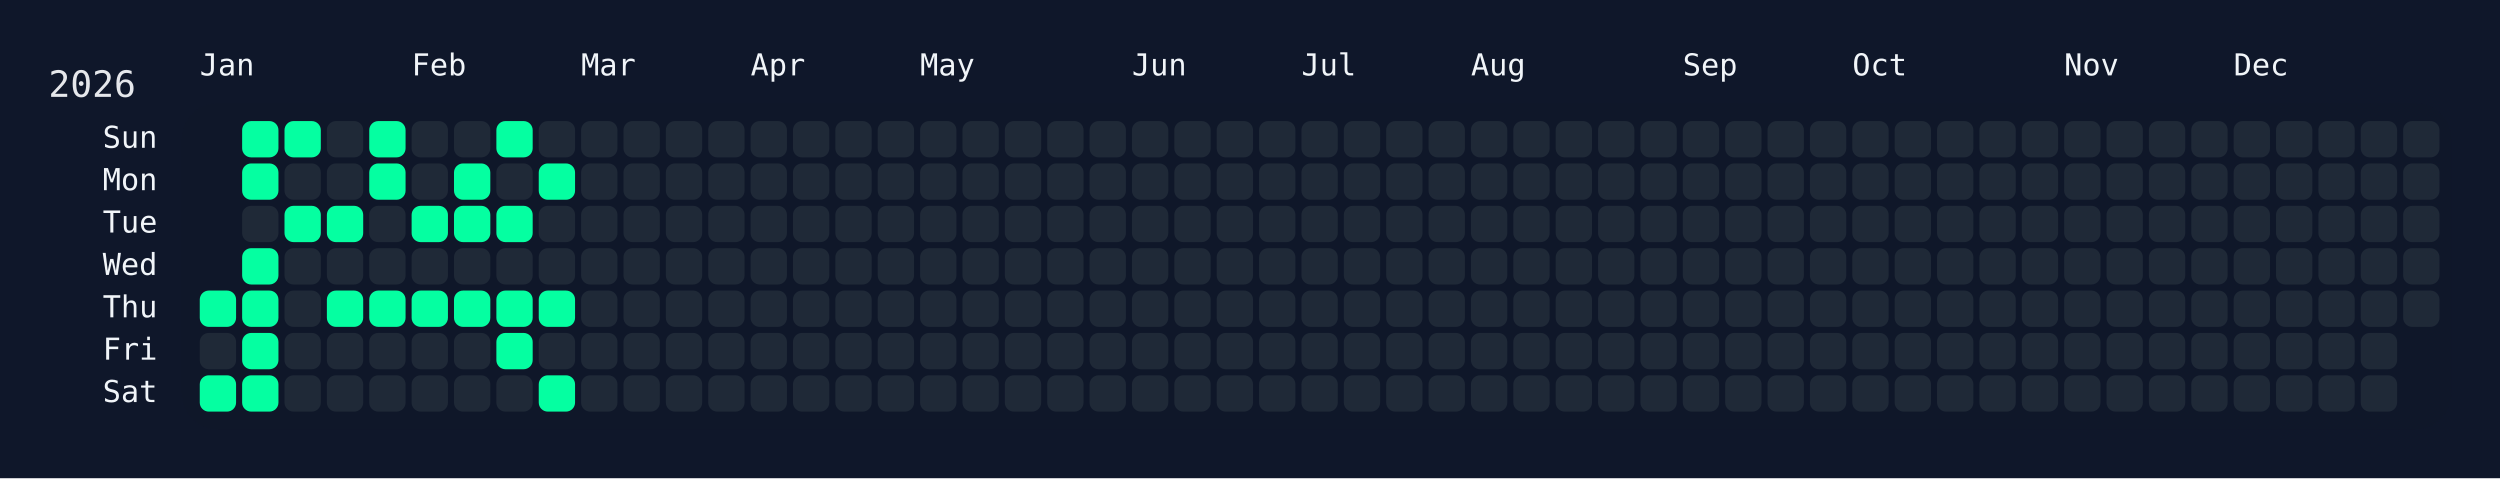
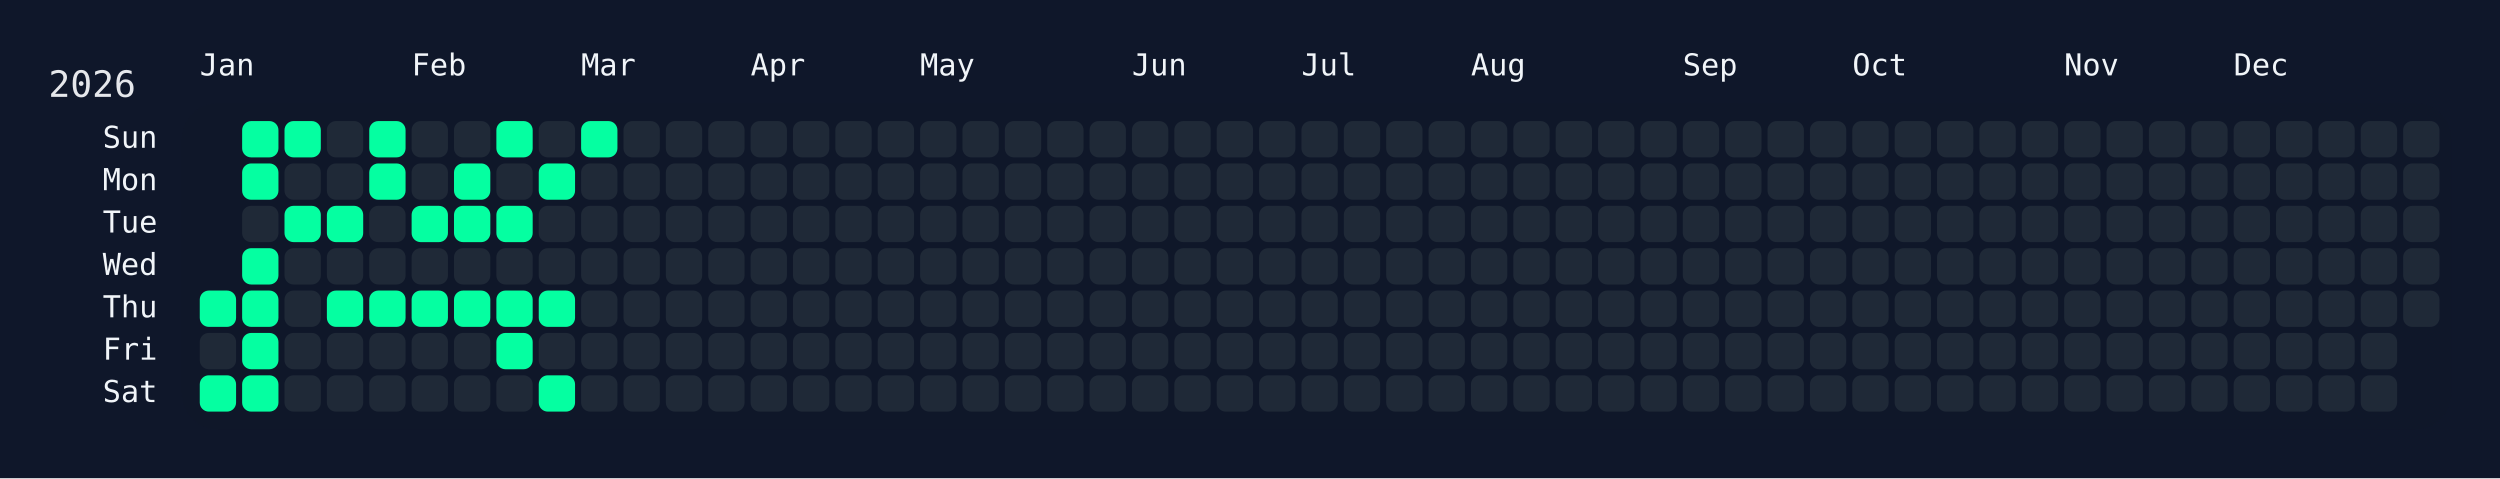
<svg xmlns="http://www.w3.org/2000/svg" width="826" height="158" viewBox="0 0 826 158">
  <rect width="826" height="158" fill="#0f172a" />
  <rect x="60" y="34" width="750" height="108" rx="12" ry="12" fill="rgba(15, 23, 42, 0.8)" />
  <text x="16" y="32" font-size="12" fill="#e5e7eb" font-family="JetBrains Mono, ui-monospace, SFMono-Regular, Menlo, Monaco, Consolas, monospace">2026</text>
  <text x="66" y="18" font-size="10" fill="#f1f5f9" font-family="JetBrains Mono, ui-monospace, SFMono-Regular, Menlo, Monaco, Consolas, monospace" dominant-baseline="hanging">Jan</text>
  <text x="136" y="18" font-size="10" fill="#f1f5f9" font-family="JetBrains Mono, ui-monospace, SFMono-Regular, Menlo, Monaco, Consolas, monospace" dominant-baseline="hanging">Feb</text>
  <text x="192" y="18" font-size="10" fill="#f1f5f9" font-family="JetBrains Mono, ui-monospace, SFMono-Regular, Menlo, Monaco, Consolas, monospace" dominant-baseline="hanging">Mar</text>
  <text x="248" y="18" font-size="10" fill="#f1f5f9" font-family="JetBrains Mono, ui-monospace, SFMono-Regular, Menlo, Monaco, Consolas, monospace" dominant-baseline="hanging">Apr</text>
  <text x="304" y="18" font-size="10" fill="#f1f5f9" font-family="JetBrains Mono, ui-monospace, SFMono-Regular, Menlo, Monaco, Consolas, monospace" dominant-baseline="hanging">May</text>
  <text x="374" y="18" font-size="10" fill="#f1f5f9" font-family="JetBrains Mono, ui-monospace, SFMono-Regular, Menlo, Monaco, Consolas, monospace" dominant-baseline="hanging">Jun</text>
  <text x="430" y="18" font-size="10" fill="#f1f5f9" font-family="JetBrains Mono, ui-monospace, SFMono-Regular, Menlo, Monaco, Consolas, monospace" dominant-baseline="hanging">Jul</text>
  <text x="486" y="18" font-size="10" fill="#f1f5f9" font-family="JetBrains Mono, ui-monospace, SFMono-Regular, Menlo, Monaco, Consolas, monospace" dominant-baseline="hanging">Aug</text>
  <text x="556" y="18" font-size="10" fill="#f1f5f9" font-family="JetBrains Mono, ui-monospace, SFMono-Regular, Menlo, Monaco, Consolas, monospace" dominant-baseline="hanging">Sep</text>
  <text x="612" y="18" font-size="10" fill="#f1f5f9" font-family="JetBrains Mono, ui-monospace, SFMono-Regular, Menlo, Monaco, Consolas, monospace" dominant-baseline="hanging">Oct</text>
  <text x="682" y="18" font-size="10" fill="#f1f5f9" font-family="JetBrains Mono, ui-monospace, SFMono-Regular, Menlo, Monaco, Consolas, monospace" dominant-baseline="hanging">Nov</text>
  <text x="738" y="18" font-size="10" fill="#f1f5f9" font-family="JetBrains Mono, ui-monospace, SFMono-Regular, Menlo, Monaco, Consolas, monospace" dominant-baseline="hanging">Dec</text>
  <text x="52" y="46.0" font-size="10" fill="#f1f5f9" font-family="JetBrains Mono, ui-monospace, SFMono-Regular, Menlo, Monaco, Consolas, monospace" text-anchor="end" dominant-baseline="middle">Sun</text>
  <text x="52" y="60.0" font-size="10" fill="#f1f5f9" font-family="JetBrains Mono, ui-monospace, SFMono-Regular, Menlo, Monaco, Consolas, monospace" text-anchor="end" dominant-baseline="middle">Mon</text>
  <text x="52" y="74.0" font-size="10" fill="#f1f5f9" font-family="JetBrains Mono, ui-monospace, SFMono-Regular, Menlo, Monaco, Consolas, monospace" text-anchor="end" dominant-baseline="middle">Tue</text>
  <text x="52" y="88.0" font-size="10" fill="#f1f5f9" font-family="JetBrains Mono, ui-monospace, SFMono-Regular, Menlo, Monaco, Consolas, monospace" text-anchor="end" dominant-baseline="middle">Wed</text>
  <text x="52" y="102.0" font-size="10" fill="#f1f5f9" font-family="JetBrains Mono, ui-monospace, SFMono-Regular, Menlo, Monaco, Consolas, monospace" text-anchor="end" dominant-baseline="middle">Thu</text>
  <text x="52" y="116.0" font-size="10" fill="#f1f5f9" font-family="JetBrains Mono, ui-monospace, SFMono-Regular, Menlo, Monaco, Consolas, monospace" text-anchor="end" dominant-baseline="middle">Fri</text>
  <text x="52" y="130.0" font-size="10" fill="#f1f5f9" font-family="JetBrains Mono, ui-monospace, SFMono-Regular, Menlo, Monaco, Consolas, monospace" text-anchor="end" dominant-baseline="middle">Sat</text>
  <g transform="translate(66,40)">
    <rect x="0" y="56" width="12" height="12" rx="3" ry="3" fill="#05ffa1" data-date="2026-01-01" />
    <rect x="0" y="70" width="12" height="12" rx="3" ry="3" fill="#1f2937" data-date="2026-01-02" />
    <rect x="0" y="84" width="12" height="12" rx="3" ry="3" fill="#05ffa1" data-date="2026-01-03" />
    <rect x="14" y="0" width="12" height="12" rx="3" ry="3" fill="#05ffa1" data-date="2026-01-04" />
    <rect x="14" y="14" width="12" height="12" rx="3" ry="3" fill="#05ffa1" data-date="2026-01-05" />
    <rect x="14" y="28" width="12" height="12" rx="3" ry="3" fill="#1f2937" data-date="2026-01-06" />
    <rect x="14" y="42" width="12" height="12" rx="3" ry="3" fill="#05ffa1" data-date="2026-01-07" />
    <rect x="14" y="56" width="12" height="12" rx="3" ry="3" fill="#05ffa1" data-date="2026-01-08" />
    <rect x="14" y="70" width="12" height="12" rx="3" ry="3" fill="#05ffa1" data-date="2026-01-09" />
    <rect x="14" y="84" width="12" height="12" rx="3" ry="3" fill="#05ffa1" data-date="2026-01-10" />
    <rect x="28" y="0" width="12" height="12" rx="3" ry="3" fill="#05ffa1" data-date="2026-01-11" />
    <rect x="28" y="14" width="12" height="12" rx="3" ry="3" fill="#1f2937" data-date="2026-01-12" />
    <rect x="28" y="28" width="12" height="12" rx="3" ry="3" fill="#05ffa1" data-date="2026-01-13" />
    <rect x="28" y="42" width="12" height="12" rx="3" ry="3" fill="#1f2937" data-date="2026-01-14" />
    <rect x="28" y="56" width="12" height="12" rx="3" ry="3" fill="#1f2937" data-date="2026-01-15" />
    <rect x="28" y="70" width="12" height="12" rx="3" ry="3" fill="#1f2937" data-date="2026-01-16" />
    <rect x="28" y="84" width="12" height="12" rx="3" ry="3" fill="#1f2937" data-date="2026-01-17" />
    <rect x="42" y="0" width="12" height="12" rx="3" ry="3" fill="#1f2937" data-date="2026-01-18" />
    <rect x="42" y="14" width="12" height="12" rx="3" ry="3" fill="#1f2937" data-date="2026-01-19" />
    <rect x="42" y="28" width="12" height="12" rx="3" ry="3" fill="#05ffa1" data-date="2026-01-20" />
    <rect x="42" y="42" width="12" height="12" rx="3" ry="3" fill="#1f2937" data-date="2026-01-21" />
    <rect x="42" y="56" width="12" height="12" rx="3" ry="3" fill="#05ffa1" data-date="2026-01-22" />
    <rect x="42" y="70" width="12" height="12" rx="3" ry="3" fill="#1f2937" data-date="2026-01-23" />
    <rect x="42" y="84" width="12" height="12" rx="3" ry="3" fill="#1f2937" data-date="2026-01-24" />
    <rect x="56" y="0" width="12" height="12" rx="3" ry="3" fill="#05ffa1" data-date="2026-01-25" />
    <rect x="56" y="14" width="12" height="12" rx="3" ry="3" fill="#05ffa1" data-date="2026-01-26" />
    <rect x="56" y="28" width="12" height="12" rx="3" ry="3" fill="#1f2937" data-date="2026-01-27" />
    <rect x="56" y="42" width="12" height="12" rx="3" ry="3" fill="#1f2937" data-date="2026-01-28" />
    <rect x="56" y="56" width="12" height="12" rx="3" ry="3" fill="#05ffa1" data-date="2026-01-29" />
    <rect x="56" y="70" width="12" height="12" rx="3" ry="3" fill="#1f2937" data-date="2026-01-30" />
    <rect x="56" y="84" width="12" height="12" rx="3" ry="3" fill="#1f2937" data-date="2026-01-31" />
    <rect x="70" y="0" width="12" height="12" rx="3" ry="3" fill="#1f2937" data-date="2026-02-01" />
    <rect x="70" y="14" width="12" height="12" rx="3" ry="3" fill="#1f2937" data-date="2026-02-02" />
    <rect x="70" y="28" width="12" height="12" rx="3" ry="3" fill="#05ffa1" data-date="2026-02-03" />
    <rect x="70" y="42" width="12" height="12" rx="3" ry="3" fill="#1f2937" data-date="2026-02-04" />
    <rect x="70" y="56" width="12" height="12" rx="3" ry="3" fill="#05ffa1" data-date="2026-02-05" />
    <rect x="70" y="70" width="12" height="12" rx="3" ry="3" fill="#1f2937" data-date="2026-02-06" />
    <rect x="70" y="84" width="12" height="12" rx="3" ry="3" fill="#1f2937" data-date="2026-02-07" />
    <rect x="84" y="0" width="12" height="12" rx="3" ry="3" fill="#1f2937" data-date="2026-02-08" />
    <rect x="84" y="14" width="12" height="12" rx="3" ry="3" fill="#05ffa1" data-date="2026-02-09" />
    <rect x="84" y="28" width="12" height="12" rx="3" ry="3" fill="#05ffa1" data-date="2026-02-10" />
    <rect x="84" y="42" width="12" height="12" rx="3" ry="3" fill="#1f2937" data-date="2026-02-11" />
    <rect x="84" y="56" width="12" height="12" rx="3" ry="3" fill="#05ffa1" data-date="2026-02-12" />
    <rect x="84" y="70" width="12" height="12" rx="3" ry="3" fill="#1f2937" data-date="2026-02-13" />
    <rect x="84" y="84" width="12" height="12" rx="3" ry="3" fill="#1f2937" data-date="2026-02-14" />
    <rect x="98" y="0" width="12" height="12" rx="3" ry="3" fill="#05ffa1" data-date="2026-02-15" />
    <rect x="98" y="14" width="12" height="12" rx="3" ry="3" fill="#1f2937" data-date="2026-02-16" />
    <rect x="98" y="28" width="12" height="12" rx="3" ry="3" fill="#05ffa1" data-date="2026-02-17" />
    <rect x="98" y="42" width="12" height="12" rx="3" ry="3" fill="#1f2937" data-date="2026-02-18" />
    <rect x="98" y="56" width="12" height="12" rx="3" ry="3" fill="#05ffa1" data-date="2026-02-19" />
    <rect x="98" y="70" width="12" height="12" rx="3" ry="3" fill="#05ffa1" data-date="2026-02-20" />
    <rect x="98" y="84" width="12" height="12" rx="3" ry="3" fill="#1f2937" data-date="2026-02-21" />
    <rect x="112" y="0" width="12" height="12" rx="3" ry="3" fill="#1f2937" data-date="2026-02-22" />
    <rect x="112" y="14" width="12" height="12" rx="3" ry="3" fill="#05ffa1" data-date="2026-02-23" />
    <rect x="112" y="28" width="12" height="12" rx="3" ry="3" fill="#1f2937" data-date="2026-02-24" />
    <rect x="112" y="42" width="12" height="12" rx="3" ry="3" fill="#1f2937" data-date="2026-02-25" />
    <rect x="112" y="56" width="12" height="12" rx="3" ry="3" fill="#05ffa1" data-date="2026-02-26" />
    <rect x="112" y="70" width="12" height="12" rx="3" ry="3" fill="#1f2937" data-date="2026-02-27" />
    <rect x="112" y="84" width="12" height="12" rx="3" ry="3" fill="#05ffa1" data-date="2026-02-28" />
-     <rect x="126" y="0" width="12" height="12" rx="3" ry="3" fill="#1f2937" data-date="2026-03-01" />
+     <rect x="126" y="0" width="12" height="12" rx="3" ry="3" fill="#05ffa1" data-date="2026-03-01" />
    <rect x="126" y="14" width="12" height="12" rx="3" ry="3" fill="#1f2937" data-date="2026-03-02" />
    <rect x="126" y="28" width="12" height="12" rx="3" ry="3" fill="#1f2937" data-date="2026-03-03" />
    <rect x="126" y="42" width="12" height="12" rx="3" ry="3" fill="#1f2937" data-date="2026-03-04" />
    <rect x="126" y="56" width="12" height="12" rx="3" ry="3" fill="#1f2937" data-date="2026-03-05" />
    <rect x="126" y="70" width="12" height="12" rx="3" ry="3" fill="#1f2937" data-date="2026-03-06" />
    <rect x="126" y="84" width="12" height="12" rx="3" ry="3" fill="#1f2937" data-date="2026-03-07" />
    <rect x="140" y="0" width="12" height="12" rx="3" ry="3" fill="#1f2937" data-date="2026-03-08" />
    <rect x="140" y="14" width="12" height="12" rx="3" ry="3" fill="#1f2937" data-date="2026-03-09" />
    <rect x="140" y="28" width="12" height="12" rx="3" ry="3" fill="#1f2937" data-date="2026-03-10" />
    <rect x="140" y="42" width="12" height="12" rx="3" ry="3" fill="#1f2937" data-date="2026-03-11" />
    <rect x="140" y="56" width="12" height="12" rx="3" ry="3" fill="#1f2937" data-date="2026-03-12" />
    <rect x="140" y="70" width="12" height="12" rx="3" ry="3" fill="#1f2937" data-date="2026-03-13" />
    <rect x="140" y="84" width="12" height="12" rx="3" ry="3" fill="#1f2937" data-date="2026-03-14" />
    <rect x="154" y="0" width="12" height="12" rx="3" ry="3" fill="#1f2937" data-date="2026-03-15" />
    <rect x="154" y="14" width="12" height="12" rx="3" ry="3" fill="#1f2937" data-date="2026-03-16" />
    <rect x="154" y="28" width="12" height="12" rx="3" ry="3" fill="#1f2937" data-date="2026-03-17" />
    <rect x="154" y="42" width="12" height="12" rx="3" ry="3" fill="#1f2937" data-date="2026-03-18" />
    <rect x="154" y="56" width="12" height="12" rx="3" ry="3" fill="#1f2937" data-date="2026-03-19" />
    <rect x="154" y="70" width="12" height="12" rx="3" ry="3" fill="#1f2937" data-date="2026-03-20" />
    <rect x="154" y="84" width="12" height="12" rx="3" ry="3" fill="#1f2937" data-date="2026-03-21" />
    <rect x="168" y="0" width="12" height="12" rx="3" ry="3" fill="#1f2937" data-date="2026-03-22" />
    <rect x="168" y="14" width="12" height="12" rx="3" ry="3" fill="#1f2937" data-date="2026-03-23" />
    <rect x="168" y="28" width="12" height="12" rx="3" ry="3" fill="#1f2937" data-date="2026-03-24" />
    <rect x="168" y="42" width="12" height="12" rx="3" ry="3" fill="#1f2937" data-date="2026-03-25" />
    <rect x="168" y="56" width="12" height="12" rx="3" ry="3" fill="#1f2937" data-date="2026-03-26" />
    <rect x="168" y="70" width="12" height="12" rx="3" ry="3" fill="#1f2937" data-date="2026-03-27" />
    <rect x="168" y="84" width="12" height="12" rx="3" ry="3" fill="#1f2937" data-date="2026-03-28" />
    <rect x="182" y="0" width="12" height="12" rx="3" ry="3" fill="#1f2937" data-date="2026-03-29" />
    <rect x="182" y="14" width="12" height="12" rx="3" ry="3" fill="#1f2937" data-date="2026-03-30" />
    <rect x="182" y="28" width="12" height="12" rx="3" ry="3" fill="#1f2937" data-date="2026-03-31" />
    <rect x="182" y="42" width="12" height="12" rx="3" ry="3" fill="#1f2937" data-date="2026-04-01" />
    <rect x="182" y="56" width="12" height="12" rx="3" ry="3" fill="#1f2937" data-date="2026-04-02" />
    <rect x="182" y="70" width="12" height="12" rx="3" ry="3" fill="#1f2937" data-date="2026-04-03" />
    <rect x="182" y="84" width="12" height="12" rx="3" ry="3" fill="#1f2937" data-date="2026-04-04" />
    <rect x="196" y="0" width="12" height="12" rx="3" ry="3" fill="#1f2937" data-date="2026-04-05" />
    <rect x="196" y="14" width="12" height="12" rx="3" ry="3" fill="#1f2937" data-date="2026-04-06" />
    <rect x="196" y="28" width="12" height="12" rx="3" ry="3" fill="#1f2937" data-date="2026-04-07" />
    <rect x="196" y="42" width="12" height="12" rx="3" ry="3" fill="#1f2937" data-date="2026-04-08" />
    <rect x="196" y="56" width="12" height="12" rx="3" ry="3" fill="#1f2937" data-date="2026-04-09" />
    <rect x="196" y="70" width="12" height="12" rx="3" ry="3" fill="#1f2937" data-date="2026-04-10" />
    <rect x="196" y="84" width="12" height="12" rx="3" ry="3" fill="#1f2937" data-date="2026-04-11" />
    <rect x="210" y="0" width="12" height="12" rx="3" ry="3" fill="#1f2937" data-date="2026-04-12" />
    <rect x="210" y="14" width="12" height="12" rx="3" ry="3" fill="#1f2937" data-date="2026-04-13" />
    <rect x="210" y="28" width="12" height="12" rx="3" ry="3" fill="#1f2937" data-date="2026-04-14" />
    <rect x="210" y="42" width="12" height="12" rx="3" ry="3" fill="#1f2937" data-date="2026-04-15" />
    <rect x="210" y="56" width="12" height="12" rx="3" ry="3" fill="#1f2937" data-date="2026-04-16" />
    <rect x="210" y="70" width="12" height="12" rx="3" ry="3" fill="#1f2937" data-date="2026-04-17" />
    <rect x="210" y="84" width="12" height="12" rx="3" ry="3" fill="#1f2937" data-date="2026-04-18" />
    <rect x="224" y="0" width="12" height="12" rx="3" ry="3" fill="#1f2937" data-date="2026-04-19" />
    <rect x="224" y="14" width="12" height="12" rx="3" ry="3" fill="#1f2937" data-date="2026-04-20" />
    <rect x="224" y="28" width="12" height="12" rx="3" ry="3" fill="#1f2937" data-date="2026-04-21" />
    <rect x="224" y="42" width="12" height="12" rx="3" ry="3" fill="#1f2937" data-date="2026-04-22" />
    <rect x="224" y="56" width="12" height="12" rx="3" ry="3" fill="#1f2937" data-date="2026-04-23" />
    <rect x="224" y="70" width="12" height="12" rx="3" ry="3" fill="#1f2937" data-date="2026-04-24" />
    <rect x="224" y="84" width="12" height="12" rx="3" ry="3" fill="#1f2937" data-date="2026-04-25" />
    <rect x="238" y="0" width="12" height="12" rx="3" ry="3" fill="#1f2937" data-date="2026-04-26" />
    <rect x="238" y="14" width="12" height="12" rx="3" ry="3" fill="#1f2937" data-date="2026-04-27" />
    <rect x="238" y="28" width="12" height="12" rx="3" ry="3" fill="#1f2937" data-date="2026-04-28" />
    <rect x="238" y="42" width="12" height="12" rx="3" ry="3" fill="#1f2937" data-date="2026-04-29" />
    <rect x="238" y="56" width="12" height="12" rx="3" ry="3" fill="#1f2937" data-date="2026-04-30" />
    <rect x="238" y="70" width="12" height="12" rx="3" ry="3" fill="#1f2937" data-date="2026-05-01" />
    <rect x="238" y="84" width="12" height="12" rx="3" ry="3" fill="#1f2937" data-date="2026-05-02" />
    <rect x="252" y="0" width="12" height="12" rx="3" ry="3" fill="#1f2937" data-date="2026-05-03" />
    <rect x="252" y="14" width="12" height="12" rx="3" ry="3" fill="#1f2937" data-date="2026-05-04" />
    <rect x="252" y="28" width="12" height="12" rx="3" ry="3" fill="#1f2937" data-date="2026-05-05" />
    <rect x="252" y="42" width="12" height="12" rx="3" ry="3" fill="#1f2937" data-date="2026-05-06" />
    <rect x="252" y="56" width="12" height="12" rx="3" ry="3" fill="#1f2937" data-date="2026-05-07" />
    <rect x="252" y="70" width="12" height="12" rx="3" ry="3" fill="#1f2937" data-date="2026-05-08" />
    <rect x="252" y="84" width="12" height="12" rx="3" ry="3" fill="#1f2937" data-date="2026-05-09" />
    <rect x="266" y="0" width="12" height="12" rx="3" ry="3" fill="#1f2937" data-date="2026-05-10" />
    <rect x="266" y="14" width="12" height="12" rx="3" ry="3" fill="#1f2937" data-date="2026-05-11" />
    <rect x="266" y="28" width="12" height="12" rx="3" ry="3" fill="#1f2937" data-date="2026-05-12" />
    <rect x="266" y="42" width="12" height="12" rx="3" ry="3" fill="#1f2937" data-date="2026-05-13" />
    <rect x="266" y="56" width="12" height="12" rx="3" ry="3" fill="#1f2937" data-date="2026-05-14" />
    <rect x="266" y="70" width="12" height="12" rx="3" ry="3" fill="#1f2937" data-date="2026-05-15" />
    <rect x="266" y="84" width="12" height="12" rx="3" ry="3" fill="#1f2937" data-date="2026-05-16" />
    <rect x="280" y="0" width="12" height="12" rx="3" ry="3" fill="#1f2937" data-date="2026-05-17" />
    <rect x="280" y="14" width="12" height="12" rx="3" ry="3" fill="#1f2937" data-date="2026-05-18" />
    <rect x="280" y="28" width="12" height="12" rx="3" ry="3" fill="#1f2937" data-date="2026-05-19" />
    <rect x="280" y="42" width="12" height="12" rx="3" ry="3" fill="#1f2937" data-date="2026-05-20" />
    <rect x="280" y="56" width="12" height="12" rx="3" ry="3" fill="#1f2937" data-date="2026-05-21" />
    <rect x="280" y="70" width="12" height="12" rx="3" ry="3" fill="#1f2937" data-date="2026-05-22" />
    <rect x="280" y="84" width="12" height="12" rx="3" ry="3" fill="#1f2937" data-date="2026-05-23" />
    <rect x="294" y="0" width="12" height="12" rx="3" ry="3" fill="#1f2937" data-date="2026-05-24" />
    <rect x="294" y="14" width="12" height="12" rx="3" ry="3" fill="#1f2937" data-date="2026-05-25" />
    <rect x="294" y="28" width="12" height="12" rx="3" ry="3" fill="#1f2937" data-date="2026-05-26" />
    <rect x="294" y="42" width="12" height="12" rx="3" ry="3" fill="#1f2937" data-date="2026-05-27" />
    <rect x="294" y="56" width="12" height="12" rx="3" ry="3" fill="#1f2937" data-date="2026-05-28" />
    <rect x="294" y="70" width="12" height="12" rx="3" ry="3" fill="#1f2937" data-date="2026-05-29" />
    <rect x="294" y="84" width="12" height="12" rx="3" ry="3" fill="#1f2937" data-date="2026-05-30" />
    <rect x="308" y="0" width="12" height="12" rx="3" ry="3" fill="#1f2937" data-date="2026-05-31" />
    <rect x="308" y="14" width="12" height="12" rx="3" ry="3" fill="#1f2937" data-date="2026-06-01" />
    <rect x="308" y="28" width="12" height="12" rx="3" ry="3" fill="#1f2937" data-date="2026-06-02" />
    <rect x="308" y="42" width="12" height="12" rx="3" ry="3" fill="#1f2937" data-date="2026-06-03" />
    <rect x="308" y="56" width="12" height="12" rx="3" ry="3" fill="#1f2937" data-date="2026-06-04" />
    <rect x="308" y="70" width="12" height="12" rx="3" ry="3" fill="#1f2937" data-date="2026-06-05" />
    <rect x="308" y="84" width="12" height="12" rx="3" ry="3" fill="#1f2937" data-date="2026-06-06" />
    <rect x="322" y="0" width="12" height="12" rx="3" ry="3" fill="#1f2937" data-date="2026-06-07" />
    <rect x="322" y="14" width="12" height="12" rx="3" ry="3" fill="#1f2937" data-date="2026-06-08" />
    <rect x="322" y="28" width="12" height="12" rx="3" ry="3" fill="#1f2937" data-date="2026-06-09" />
    <rect x="322" y="42" width="12" height="12" rx="3" ry="3" fill="#1f2937" data-date="2026-06-10" />
    <rect x="322" y="56" width="12" height="12" rx="3" ry="3" fill="#1f2937" data-date="2026-06-11" />
    <rect x="322" y="70" width="12" height="12" rx="3" ry="3" fill="#1f2937" data-date="2026-06-12" />
    <rect x="322" y="84" width="12" height="12" rx="3" ry="3" fill="#1f2937" data-date="2026-06-13" />
    <rect x="336" y="0" width="12" height="12" rx="3" ry="3" fill="#1f2937" data-date="2026-06-14" />
    <rect x="336" y="14" width="12" height="12" rx="3" ry="3" fill="#1f2937" data-date="2026-06-15" />
    <rect x="336" y="28" width="12" height="12" rx="3" ry="3" fill="#1f2937" data-date="2026-06-16" />
    <rect x="336" y="42" width="12" height="12" rx="3" ry="3" fill="#1f2937" data-date="2026-06-17" />
    <rect x="336" y="56" width="12" height="12" rx="3" ry="3" fill="#1f2937" data-date="2026-06-18" />
    <rect x="336" y="70" width="12" height="12" rx="3" ry="3" fill="#1f2937" data-date="2026-06-19" />
    <rect x="336" y="84" width="12" height="12" rx="3" ry="3" fill="#1f2937" data-date="2026-06-20" />
    <rect x="350" y="0" width="12" height="12" rx="3" ry="3" fill="#1f2937" data-date="2026-06-21" />
    <rect x="350" y="14" width="12" height="12" rx="3" ry="3" fill="#1f2937" data-date="2026-06-22" />
    <rect x="350" y="28" width="12" height="12" rx="3" ry="3" fill="#1f2937" data-date="2026-06-23" />
    <rect x="350" y="42" width="12" height="12" rx="3" ry="3" fill="#1f2937" data-date="2026-06-24" />
    <rect x="350" y="56" width="12" height="12" rx="3" ry="3" fill="#1f2937" data-date="2026-06-25" />
    <rect x="350" y="70" width="12" height="12" rx="3" ry="3" fill="#1f2937" data-date="2026-06-26" />
    <rect x="350" y="84" width="12" height="12" rx="3" ry="3" fill="#1f2937" data-date="2026-06-27" />
    <rect x="364" y="0" width="12" height="12" rx="3" ry="3" fill="#1f2937" data-date="2026-06-28" />
    <rect x="364" y="14" width="12" height="12" rx="3" ry="3" fill="#1f2937" data-date="2026-06-29" />
    <rect x="364" y="28" width="12" height="12" rx="3" ry="3" fill="#1f2937" data-date="2026-06-30" />
    <rect x="364" y="42" width="12" height="12" rx="3" ry="3" fill="#1f2937" data-date="2026-07-01" />
    <rect x="364" y="56" width="12" height="12" rx="3" ry="3" fill="#1f2937" data-date="2026-07-02" />
    <rect x="364" y="70" width="12" height="12" rx="3" ry="3" fill="#1f2937" data-date="2026-07-03" />
    <rect x="364" y="84" width="12" height="12" rx="3" ry="3" fill="#1f2937" data-date="2026-07-04" />
    <rect x="378" y="0" width="12" height="12" rx="3" ry="3" fill="#1f2937" data-date="2026-07-05" />
    <rect x="378" y="14" width="12" height="12" rx="3" ry="3" fill="#1f2937" data-date="2026-07-06" />
    <rect x="378" y="28" width="12" height="12" rx="3" ry="3" fill="#1f2937" data-date="2026-07-07" />
    <rect x="378" y="42" width="12" height="12" rx="3" ry="3" fill="#1f2937" data-date="2026-07-08" />
    <rect x="378" y="56" width="12" height="12" rx="3" ry="3" fill="#1f2937" data-date="2026-07-09" />
    <rect x="378" y="70" width="12" height="12" rx="3" ry="3" fill="#1f2937" data-date="2026-07-10" />
    <rect x="378" y="84" width="12" height="12" rx="3" ry="3" fill="#1f2937" data-date="2026-07-11" />
    <rect x="392" y="0" width="12" height="12" rx="3" ry="3" fill="#1f2937" data-date="2026-07-12" />
    <rect x="392" y="14" width="12" height="12" rx="3" ry="3" fill="#1f2937" data-date="2026-07-13" />
    <rect x="392" y="28" width="12" height="12" rx="3" ry="3" fill="#1f2937" data-date="2026-07-14" />
    <rect x="392" y="42" width="12" height="12" rx="3" ry="3" fill="#1f2937" data-date="2026-07-15" />
    <rect x="392" y="56" width="12" height="12" rx="3" ry="3" fill="#1f2937" data-date="2026-07-16" />
    <rect x="392" y="70" width="12" height="12" rx="3" ry="3" fill="#1f2937" data-date="2026-07-17" />
    <rect x="392" y="84" width="12" height="12" rx="3" ry="3" fill="#1f2937" data-date="2026-07-18" />
    <rect x="406" y="0" width="12" height="12" rx="3" ry="3" fill="#1f2937" data-date="2026-07-19" />
    <rect x="406" y="14" width="12" height="12" rx="3" ry="3" fill="#1f2937" data-date="2026-07-20" />
    <rect x="406" y="28" width="12" height="12" rx="3" ry="3" fill="#1f2937" data-date="2026-07-21" />
    <rect x="406" y="42" width="12" height="12" rx="3" ry="3" fill="#1f2937" data-date="2026-07-22" />
    <rect x="406" y="56" width="12" height="12" rx="3" ry="3" fill="#1f2937" data-date="2026-07-23" />
    <rect x="406" y="70" width="12" height="12" rx="3" ry="3" fill="#1f2937" data-date="2026-07-24" />
    <rect x="406" y="84" width="12" height="12" rx="3" ry="3" fill="#1f2937" data-date="2026-07-25" />
    <rect x="420" y="0" width="12" height="12" rx="3" ry="3" fill="#1f2937" data-date="2026-07-26" />
    <rect x="420" y="14" width="12" height="12" rx="3" ry="3" fill="#1f2937" data-date="2026-07-27" />
    <rect x="420" y="28" width="12" height="12" rx="3" ry="3" fill="#1f2937" data-date="2026-07-28" />
    <rect x="420" y="42" width="12" height="12" rx="3" ry="3" fill="#1f2937" data-date="2026-07-29" />
    <rect x="420" y="56" width="12" height="12" rx="3" ry="3" fill="#1f2937" data-date="2026-07-30" />
    <rect x="420" y="70" width="12" height="12" rx="3" ry="3" fill="#1f2937" data-date="2026-07-31" />
    <rect x="420" y="84" width="12" height="12" rx="3" ry="3" fill="#1f2937" data-date="2026-08-01" />
    <rect x="434" y="0" width="12" height="12" rx="3" ry="3" fill="#1f2937" data-date="2026-08-02" />
    <rect x="434" y="14" width="12" height="12" rx="3" ry="3" fill="#1f2937" data-date="2026-08-03" />
    <rect x="434" y="28" width="12" height="12" rx="3" ry="3" fill="#1f2937" data-date="2026-08-04" />
    <rect x="434" y="42" width="12" height="12" rx="3" ry="3" fill="#1f2937" data-date="2026-08-05" />
    <rect x="434" y="56" width="12" height="12" rx="3" ry="3" fill="#1f2937" data-date="2026-08-06" />
    <rect x="434" y="70" width="12" height="12" rx="3" ry="3" fill="#1f2937" data-date="2026-08-07" />
    <rect x="434" y="84" width="12" height="12" rx="3" ry="3" fill="#1f2937" data-date="2026-08-08" />
    <rect x="448" y="0" width="12" height="12" rx="3" ry="3" fill="#1f2937" data-date="2026-08-09" />
    <rect x="448" y="14" width="12" height="12" rx="3" ry="3" fill="#1f2937" data-date="2026-08-10" />
    <rect x="448" y="28" width="12" height="12" rx="3" ry="3" fill="#1f2937" data-date="2026-08-11" />
    <rect x="448" y="42" width="12" height="12" rx="3" ry="3" fill="#1f2937" data-date="2026-08-12" />
    <rect x="448" y="56" width="12" height="12" rx="3" ry="3" fill="#1f2937" data-date="2026-08-13" />
    <rect x="448" y="70" width="12" height="12" rx="3" ry="3" fill="#1f2937" data-date="2026-08-14" />
    <rect x="448" y="84" width="12" height="12" rx="3" ry="3" fill="#1f2937" data-date="2026-08-15" />
    <rect x="462" y="0" width="12" height="12" rx="3" ry="3" fill="#1f2937" data-date="2026-08-16" />
    <rect x="462" y="14" width="12" height="12" rx="3" ry="3" fill="#1f2937" data-date="2026-08-17" />
    <rect x="462" y="28" width="12" height="12" rx="3" ry="3" fill="#1f2937" data-date="2026-08-18" />
    <rect x="462" y="42" width="12" height="12" rx="3" ry="3" fill="#1f2937" data-date="2026-08-19" />
    <rect x="462" y="56" width="12" height="12" rx="3" ry="3" fill="#1f2937" data-date="2026-08-20" />
    <rect x="462" y="70" width="12" height="12" rx="3" ry="3" fill="#1f2937" data-date="2026-08-21" />
    <rect x="462" y="84" width="12" height="12" rx="3" ry="3" fill="#1f2937" data-date="2026-08-22" />
    <rect x="476" y="0" width="12" height="12" rx="3" ry="3" fill="#1f2937" data-date="2026-08-23" />
    <rect x="476" y="14" width="12" height="12" rx="3" ry="3" fill="#1f2937" data-date="2026-08-24" />
    <rect x="476" y="28" width="12" height="12" rx="3" ry="3" fill="#1f2937" data-date="2026-08-25" />
    <rect x="476" y="42" width="12" height="12" rx="3" ry="3" fill="#1f2937" data-date="2026-08-26" />
    <rect x="476" y="56" width="12" height="12" rx="3" ry="3" fill="#1f2937" data-date="2026-08-27" />
    <rect x="476" y="70" width="12" height="12" rx="3" ry="3" fill="#1f2937" data-date="2026-08-28" />
    <rect x="476" y="84" width="12" height="12" rx="3" ry="3" fill="#1f2937" data-date="2026-08-29" />
    <rect x="490" y="0" width="12" height="12" rx="3" ry="3" fill="#1f2937" data-date="2026-08-30" />
    <rect x="490" y="14" width="12" height="12" rx="3" ry="3" fill="#1f2937" data-date="2026-08-31" />
    <rect x="490" y="28" width="12" height="12" rx="3" ry="3" fill="#1f2937" data-date="2026-09-01" />
    <rect x="490" y="42" width="12" height="12" rx="3" ry="3" fill="#1f2937" data-date="2026-09-02" />
    <rect x="490" y="56" width="12" height="12" rx="3" ry="3" fill="#1f2937" data-date="2026-09-03" />
    <rect x="490" y="70" width="12" height="12" rx="3" ry="3" fill="#1f2937" data-date="2026-09-04" />
    <rect x="490" y="84" width="12" height="12" rx="3" ry="3" fill="#1f2937" data-date="2026-09-05" />
    <rect x="504" y="0" width="12" height="12" rx="3" ry="3" fill="#1f2937" data-date="2026-09-06" />
    <rect x="504" y="14" width="12" height="12" rx="3" ry="3" fill="#1f2937" data-date="2026-09-07" />
    <rect x="504" y="28" width="12" height="12" rx="3" ry="3" fill="#1f2937" data-date="2026-09-08" />
    <rect x="504" y="42" width="12" height="12" rx="3" ry="3" fill="#1f2937" data-date="2026-09-09" />
    <rect x="504" y="56" width="12" height="12" rx="3" ry="3" fill="#1f2937" data-date="2026-09-10" />
    <rect x="504" y="70" width="12" height="12" rx="3" ry="3" fill="#1f2937" data-date="2026-09-11" />
    <rect x="504" y="84" width="12" height="12" rx="3" ry="3" fill="#1f2937" data-date="2026-09-12" />
    <rect x="518" y="0" width="12" height="12" rx="3" ry="3" fill="#1f2937" data-date="2026-09-13" />
    <rect x="518" y="14" width="12" height="12" rx="3" ry="3" fill="#1f2937" data-date="2026-09-14" />
    <rect x="518" y="28" width="12" height="12" rx="3" ry="3" fill="#1f2937" data-date="2026-09-15" />
    <rect x="518" y="42" width="12" height="12" rx="3" ry="3" fill="#1f2937" data-date="2026-09-16" />
    <rect x="518" y="56" width="12" height="12" rx="3" ry="3" fill="#1f2937" data-date="2026-09-17" />
    <rect x="518" y="70" width="12" height="12" rx="3" ry="3" fill="#1f2937" data-date="2026-09-18" />
    <rect x="518" y="84" width="12" height="12" rx="3" ry="3" fill="#1f2937" data-date="2026-09-19" />
    <rect x="532" y="0" width="12" height="12" rx="3" ry="3" fill="#1f2937" data-date="2026-09-20" />
    <rect x="532" y="14" width="12" height="12" rx="3" ry="3" fill="#1f2937" data-date="2026-09-21" />
    <rect x="532" y="28" width="12" height="12" rx="3" ry="3" fill="#1f2937" data-date="2026-09-22" />
    <rect x="532" y="42" width="12" height="12" rx="3" ry="3" fill="#1f2937" data-date="2026-09-23" />
    <rect x="532" y="56" width="12" height="12" rx="3" ry="3" fill="#1f2937" data-date="2026-09-24" />
    <rect x="532" y="70" width="12" height="12" rx="3" ry="3" fill="#1f2937" data-date="2026-09-25" />
    <rect x="532" y="84" width="12" height="12" rx="3" ry="3" fill="#1f2937" data-date="2026-09-26" />
    <rect x="546" y="0" width="12" height="12" rx="3" ry="3" fill="#1f2937" data-date="2026-09-27" />
    <rect x="546" y="14" width="12" height="12" rx="3" ry="3" fill="#1f2937" data-date="2026-09-28" />
    <rect x="546" y="28" width="12" height="12" rx="3" ry="3" fill="#1f2937" data-date="2026-09-29" />
    <rect x="546" y="42" width="12" height="12" rx="3" ry="3" fill="#1f2937" data-date="2026-09-30" />
    <rect x="546" y="56" width="12" height="12" rx="3" ry="3" fill="#1f2937" data-date="2026-10-01" />
    <rect x="546" y="70" width="12" height="12" rx="3" ry="3" fill="#1f2937" data-date="2026-10-02" />
    <rect x="546" y="84" width="12" height="12" rx="3" ry="3" fill="#1f2937" data-date="2026-10-03" />
    <rect x="560" y="0" width="12" height="12" rx="3" ry="3" fill="#1f2937" data-date="2026-10-04" />
    <rect x="560" y="14" width="12" height="12" rx="3" ry="3" fill="#1f2937" data-date="2026-10-05" />
    <rect x="560" y="28" width="12" height="12" rx="3" ry="3" fill="#1f2937" data-date="2026-10-06" />
    <rect x="560" y="42" width="12" height="12" rx="3" ry="3" fill="#1f2937" data-date="2026-10-07" />
    <rect x="560" y="56" width="12" height="12" rx="3" ry="3" fill="#1f2937" data-date="2026-10-08" />
    <rect x="560" y="70" width="12" height="12" rx="3" ry="3" fill="#1f2937" data-date="2026-10-09" />
    <rect x="560" y="84" width="12" height="12" rx="3" ry="3" fill="#1f2937" data-date="2026-10-10" />
    <rect x="574" y="0" width="12" height="12" rx="3" ry="3" fill="#1f2937" data-date="2026-10-11" />
    <rect x="574" y="14" width="12" height="12" rx="3" ry="3" fill="#1f2937" data-date="2026-10-12" />
    <rect x="574" y="28" width="12" height="12" rx="3" ry="3" fill="#1f2937" data-date="2026-10-13" />
    <rect x="574" y="42" width="12" height="12" rx="3" ry="3" fill="#1f2937" data-date="2026-10-14" />
    <rect x="574" y="56" width="12" height="12" rx="3" ry="3" fill="#1f2937" data-date="2026-10-15" />
    <rect x="574" y="70" width="12" height="12" rx="3" ry="3" fill="#1f2937" data-date="2026-10-16" />
    <rect x="574" y="84" width="12" height="12" rx="3" ry="3" fill="#1f2937" data-date="2026-10-17" />
    <rect x="588" y="0" width="12" height="12" rx="3" ry="3" fill="#1f2937" data-date="2026-10-18" />
    <rect x="588" y="14" width="12" height="12" rx="3" ry="3" fill="#1f2937" data-date="2026-10-19" />
    <rect x="588" y="28" width="12" height="12" rx="3" ry="3" fill="#1f2937" data-date="2026-10-20" />
    <rect x="588" y="42" width="12" height="12" rx="3" ry="3" fill="#1f2937" data-date="2026-10-21" />
    <rect x="588" y="56" width="12" height="12" rx="3" ry="3" fill="#1f2937" data-date="2026-10-22" />
    <rect x="588" y="70" width="12" height="12" rx="3" ry="3" fill="#1f2937" data-date="2026-10-23" />
    <rect x="588" y="84" width="12" height="12" rx="3" ry="3" fill="#1f2937" data-date="2026-10-24" />
    <rect x="602" y="0" width="12" height="12" rx="3" ry="3" fill="#1f2937" data-date="2026-10-25" />
    <rect x="602" y="14" width="12" height="12" rx="3" ry="3" fill="#1f2937" data-date="2026-10-26" />
    <rect x="602" y="28" width="12" height="12" rx="3" ry="3" fill="#1f2937" data-date="2026-10-27" />
    <rect x="602" y="42" width="12" height="12" rx="3" ry="3" fill="#1f2937" data-date="2026-10-28" />
    <rect x="602" y="56" width="12" height="12" rx="3" ry="3" fill="#1f2937" data-date="2026-10-29" />
    <rect x="602" y="70" width="12" height="12" rx="3" ry="3" fill="#1f2937" data-date="2026-10-30" />
    <rect x="602" y="84" width="12" height="12" rx="3" ry="3" fill="#1f2937" data-date="2026-10-31" />
    <rect x="616" y="0" width="12" height="12" rx="3" ry="3" fill="#1f2937" data-date="2026-11-01" />
    <rect x="616" y="14" width="12" height="12" rx="3" ry="3" fill="#1f2937" data-date="2026-11-02" />
    <rect x="616" y="28" width="12" height="12" rx="3" ry="3" fill="#1f2937" data-date="2026-11-03" />
    <rect x="616" y="42" width="12" height="12" rx="3" ry="3" fill="#1f2937" data-date="2026-11-04" />
    <rect x="616" y="56" width="12" height="12" rx="3" ry="3" fill="#1f2937" data-date="2026-11-05" />
    <rect x="616" y="70" width="12" height="12" rx="3" ry="3" fill="#1f2937" data-date="2026-11-06" />
    <rect x="616" y="84" width="12" height="12" rx="3" ry="3" fill="#1f2937" data-date="2026-11-07" />
    <rect x="630" y="0" width="12" height="12" rx="3" ry="3" fill="#1f2937" data-date="2026-11-08" />
    <rect x="630" y="14" width="12" height="12" rx="3" ry="3" fill="#1f2937" data-date="2026-11-09" />
    <rect x="630" y="28" width="12" height="12" rx="3" ry="3" fill="#1f2937" data-date="2026-11-10" />
    <rect x="630" y="42" width="12" height="12" rx="3" ry="3" fill="#1f2937" data-date="2026-11-11" />
    <rect x="630" y="56" width="12" height="12" rx="3" ry="3" fill="#1f2937" data-date="2026-11-12" />
    <rect x="630" y="70" width="12" height="12" rx="3" ry="3" fill="#1f2937" data-date="2026-11-13" />
    <rect x="630" y="84" width="12" height="12" rx="3" ry="3" fill="#1f2937" data-date="2026-11-14" />
    <rect x="644" y="0" width="12" height="12" rx="3" ry="3" fill="#1f2937" data-date="2026-11-15" />
    <rect x="644" y="14" width="12" height="12" rx="3" ry="3" fill="#1f2937" data-date="2026-11-16" />
    <rect x="644" y="28" width="12" height="12" rx="3" ry="3" fill="#1f2937" data-date="2026-11-17" />
    <rect x="644" y="42" width="12" height="12" rx="3" ry="3" fill="#1f2937" data-date="2026-11-18" />
    <rect x="644" y="56" width="12" height="12" rx="3" ry="3" fill="#1f2937" data-date="2026-11-19" />
    <rect x="644" y="70" width="12" height="12" rx="3" ry="3" fill="#1f2937" data-date="2026-11-20" />
    <rect x="644" y="84" width="12" height="12" rx="3" ry="3" fill="#1f2937" data-date="2026-11-21" />
    <rect x="658" y="0" width="12" height="12" rx="3" ry="3" fill="#1f2937" data-date="2026-11-22" />
    <rect x="658" y="14" width="12" height="12" rx="3" ry="3" fill="#1f2937" data-date="2026-11-23" />
    <rect x="658" y="28" width="12" height="12" rx="3" ry="3" fill="#1f2937" data-date="2026-11-24" />
    <rect x="658" y="42" width="12" height="12" rx="3" ry="3" fill="#1f2937" data-date="2026-11-25" />
    <rect x="658" y="56" width="12" height="12" rx="3" ry="3" fill="#1f2937" data-date="2026-11-26" />
    <rect x="658" y="70" width="12" height="12" rx="3" ry="3" fill="#1f2937" data-date="2026-11-27" />
    <rect x="658" y="84" width="12" height="12" rx="3" ry="3" fill="#1f2937" data-date="2026-11-28" />
    <rect x="672" y="0" width="12" height="12" rx="3" ry="3" fill="#1f2937" data-date="2026-11-29" />
    <rect x="672" y="14" width="12" height="12" rx="3" ry="3" fill="#1f2937" data-date="2026-11-30" />
    <rect x="672" y="28" width="12" height="12" rx="3" ry="3" fill="#1f2937" data-date="2026-12-01" />
    <rect x="672" y="42" width="12" height="12" rx="3" ry="3" fill="#1f2937" data-date="2026-12-02" />
    <rect x="672" y="56" width="12" height="12" rx="3" ry="3" fill="#1f2937" data-date="2026-12-03" />
    <rect x="672" y="70" width="12" height="12" rx="3" ry="3" fill="#1f2937" data-date="2026-12-04" />
    <rect x="672" y="84" width="12" height="12" rx="3" ry="3" fill="#1f2937" data-date="2026-12-05" />
    <rect x="686" y="0" width="12" height="12" rx="3" ry="3" fill="#1f2937" data-date="2026-12-06" />
    <rect x="686" y="14" width="12" height="12" rx="3" ry="3" fill="#1f2937" data-date="2026-12-07" />
    <rect x="686" y="28" width="12" height="12" rx="3" ry="3" fill="#1f2937" data-date="2026-12-08" />
    <rect x="686" y="42" width="12" height="12" rx="3" ry="3" fill="#1f2937" data-date="2026-12-09" />
    <rect x="686" y="56" width="12" height="12" rx="3" ry="3" fill="#1f2937" data-date="2026-12-10" />
    <rect x="686" y="70" width="12" height="12" rx="3" ry="3" fill="#1f2937" data-date="2026-12-11" />
    <rect x="686" y="84" width="12" height="12" rx="3" ry="3" fill="#1f2937" data-date="2026-12-12" />
    <rect x="700" y="0" width="12" height="12" rx="3" ry="3" fill="#1f2937" data-date="2026-12-13" />
    <rect x="700" y="14" width="12" height="12" rx="3" ry="3" fill="#1f2937" data-date="2026-12-14" />
    <rect x="700" y="28" width="12" height="12" rx="3" ry="3" fill="#1f2937" data-date="2026-12-15" />
    <rect x="700" y="42" width="12" height="12" rx="3" ry="3" fill="#1f2937" data-date="2026-12-16" />
    <rect x="700" y="56" width="12" height="12" rx="3" ry="3" fill="#1f2937" data-date="2026-12-17" />
    <rect x="700" y="70" width="12" height="12" rx="3" ry="3" fill="#1f2937" data-date="2026-12-18" />
    <rect x="700" y="84" width="12" height="12" rx="3" ry="3" fill="#1f2937" data-date="2026-12-19" />
    <rect x="714" y="0" width="12" height="12" rx="3" ry="3" fill="#1f2937" data-date="2026-12-20" />
    <rect x="714" y="14" width="12" height="12" rx="3" ry="3" fill="#1f2937" data-date="2026-12-21" />
    <rect x="714" y="28" width="12" height="12" rx="3" ry="3" fill="#1f2937" data-date="2026-12-22" />
    <rect x="714" y="42" width="12" height="12" rx="3" ry="3" fill="#1f2937" data-date="2026-12-23" />
    <rect x="714" y="56" width="12" height="12" rx="3" ry="3" fill="#1f2937" data-date="2026-12-24" />
    <rect x="714" y="70" width="12" height="12" rx="3" ry="3" fill="#1f2937" data-date="2026-12-25" />
    <rect x="714" y="84" width="12" height="12" rx="3" ry="3" fill="#1f2937" data-date="2026-12-26" />
    <rect x="728" y="0" width="12" height="12" rx="3" ry="3" fill="#1f2937" data-date="2026-12-27" />
    <rect x="728" y="14" width="12" height="12" rx="3" ry="3" fill="#1f2937" data-date="2026-12-28" />
    <rect x="728" y="28" width="12" height="12" rx="3" ry="3" fill="#1f2937" data-date="2026-12-29" />
    <rect x="728" y="42" width="12" height="12" rx="3" ry="3" fill="#1f2937" data-date="2026-12-30" />
    <rect x="728" y="56" width="12" height="12" rx="3" ry="3" fill="#1f2937" data-date="2026-12-31" />
  </g>
</svg>
